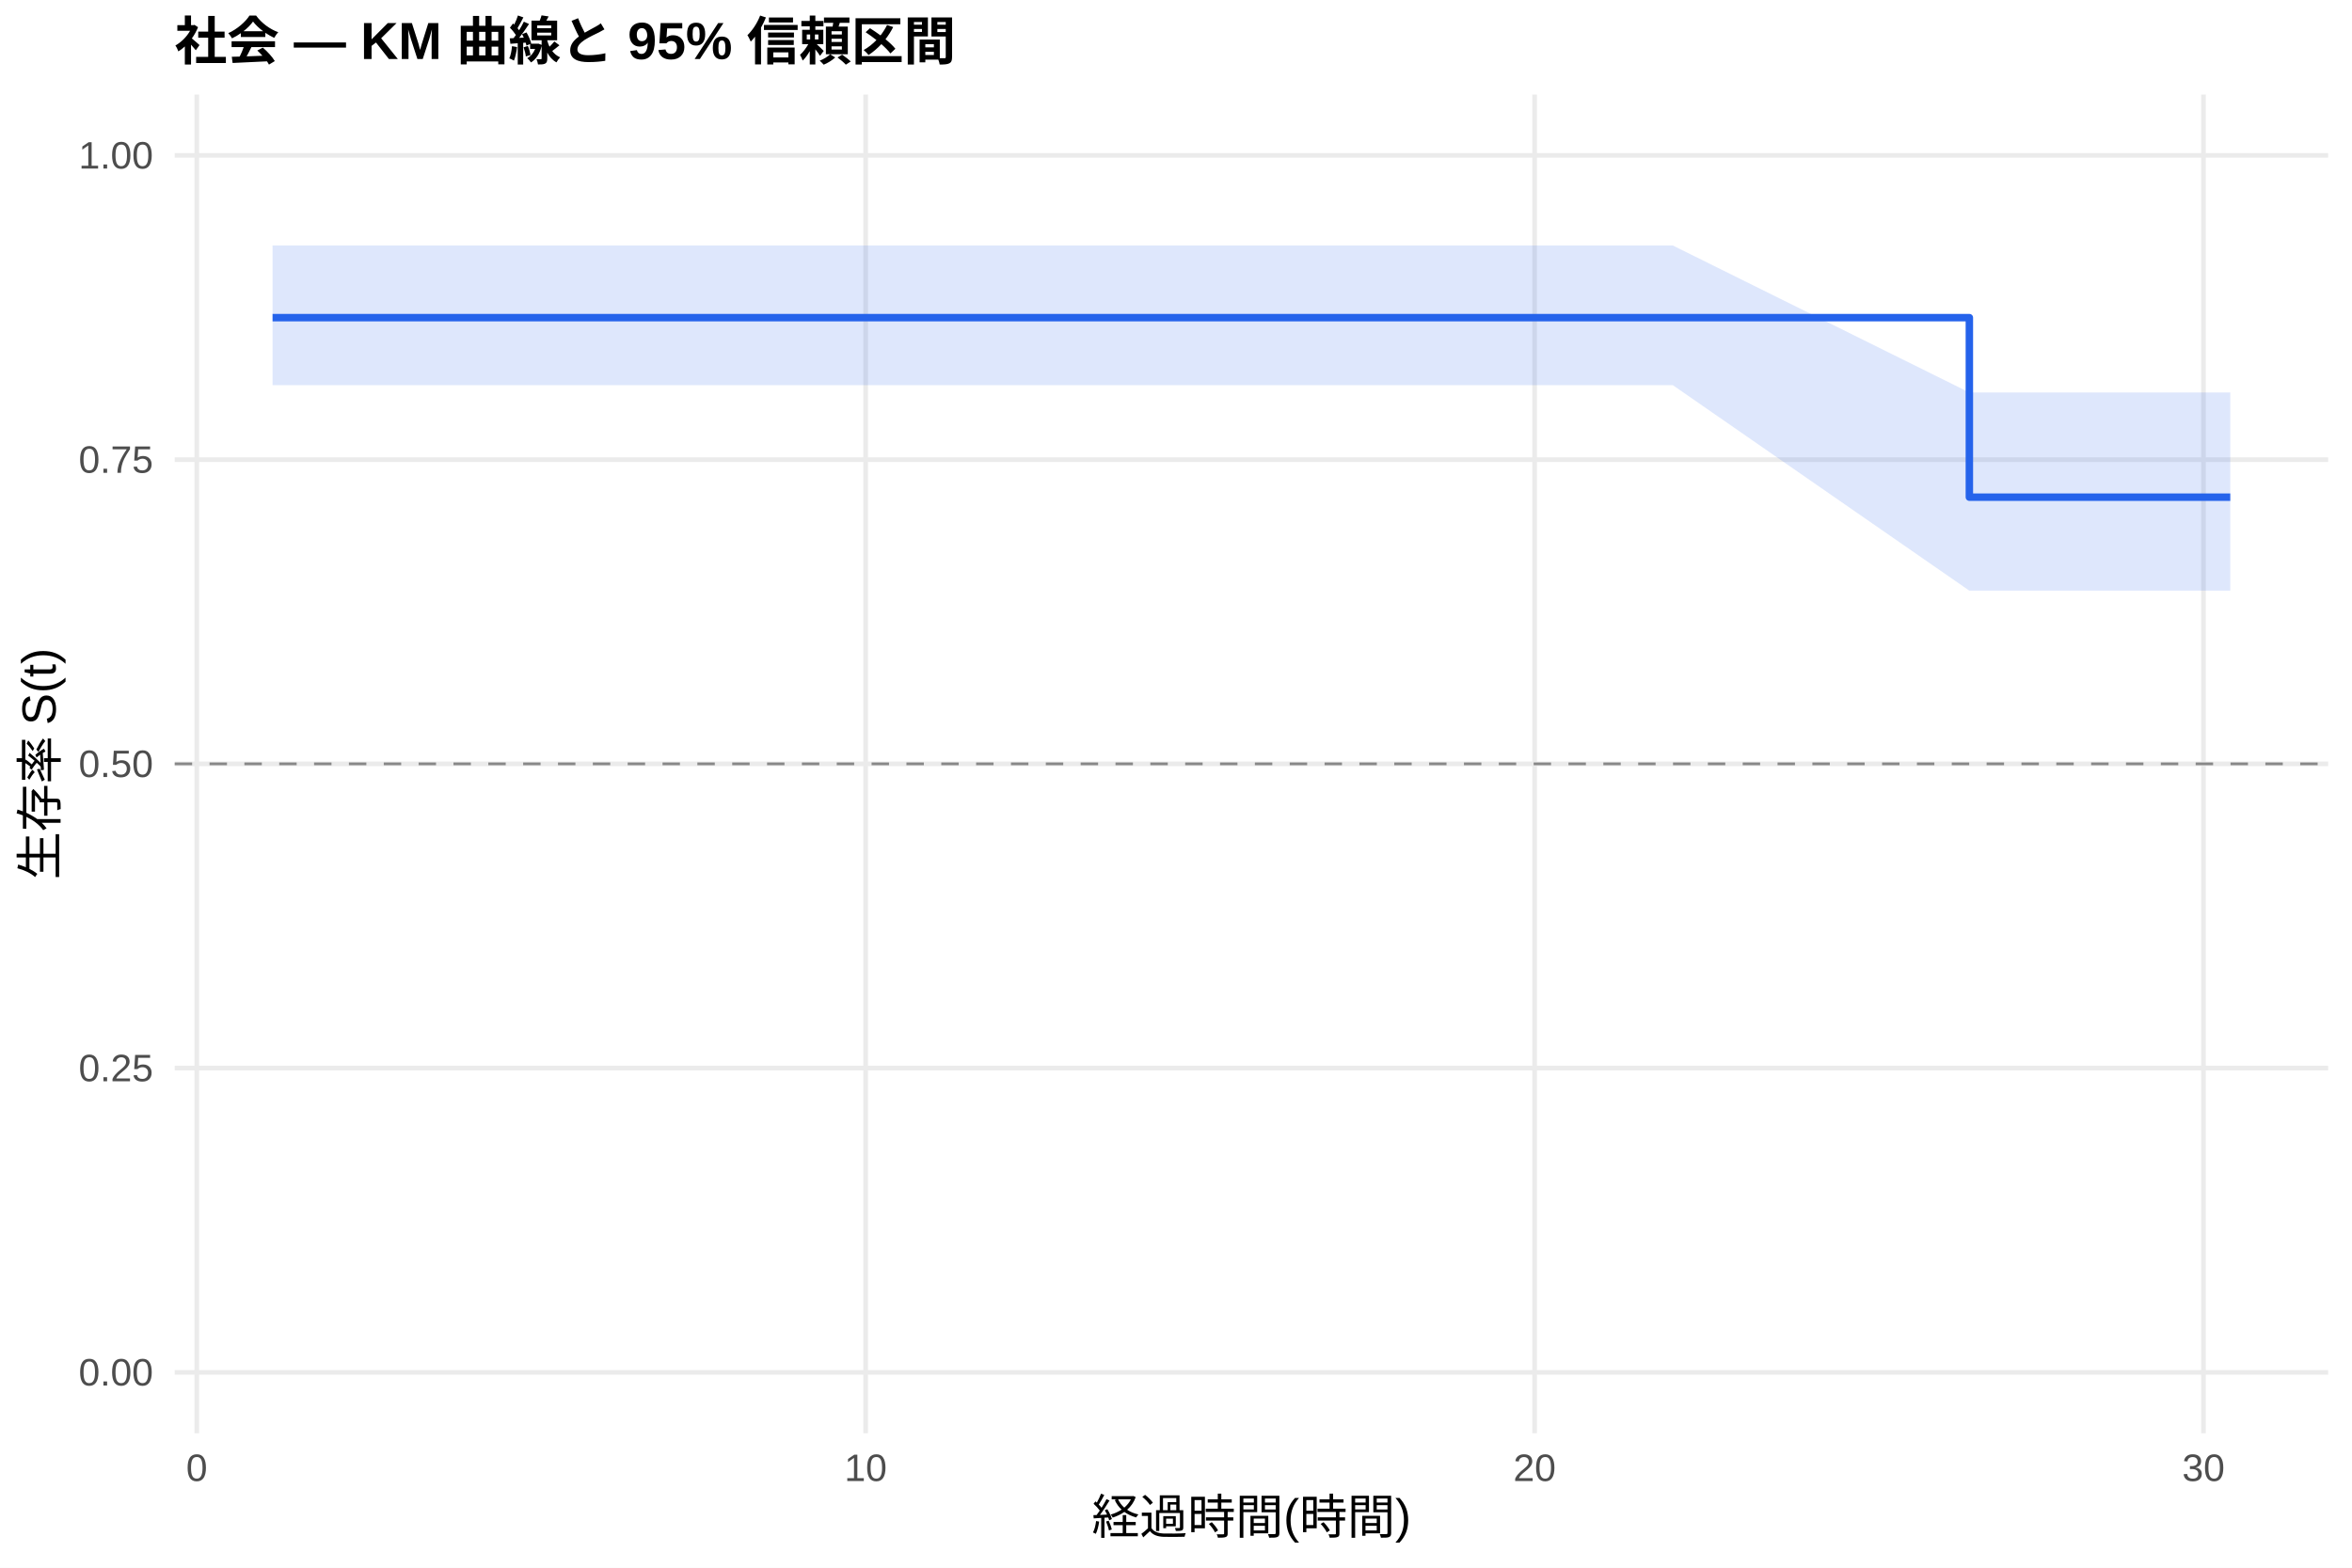
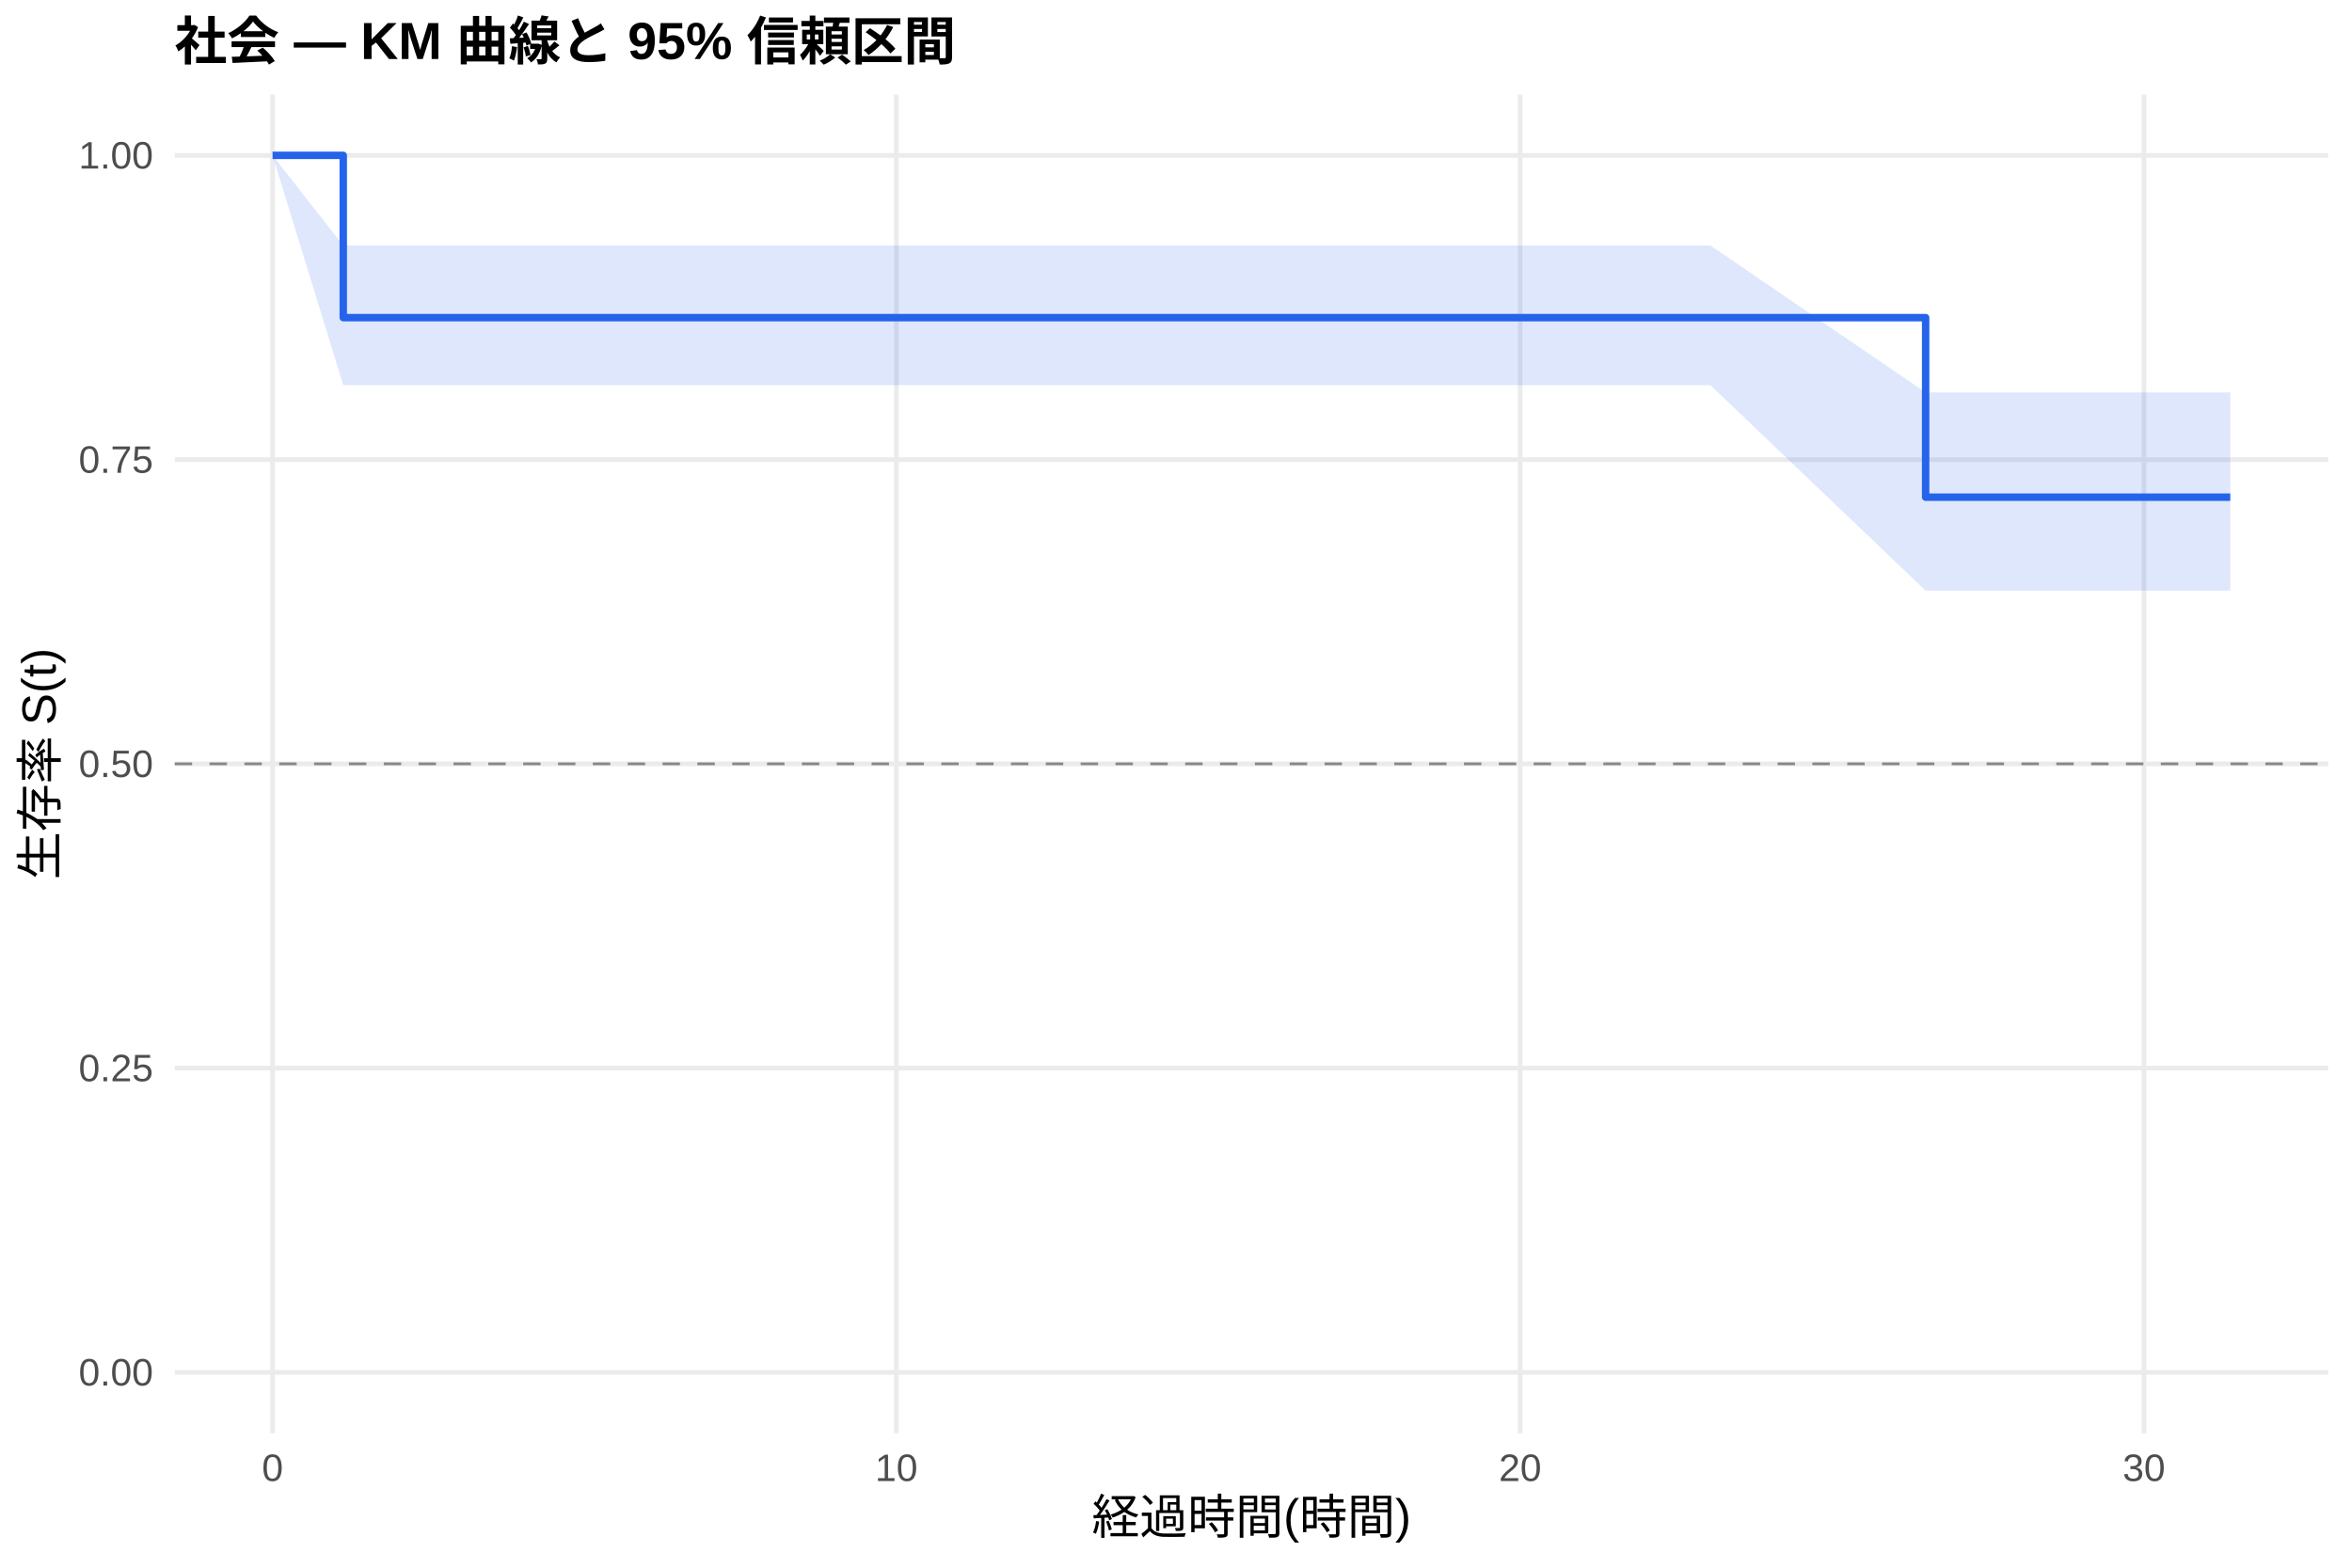
<svg xmlns="http://www.w3.org/2000/svg" width="540.00pt" height="360.00pt" viewBox="0 0 540.00 360.00">
  <g class="svglite">
    <defs>
      <style type="text/css">
    .svglite line, .svglite polyline, .svglite polygon, .svglite path, .svglite rect, .svglite circle {
      fill: none;
      stroke: #000000;
      stroke-linecap: round;
      stroke-linejoin: round;
      stroke-miterlimit: 10.00;
    }
    .svglite text {
      white-space: pre;
    }
    .svglite g.glyphgroup path {
      fill: inherit;
      stroke: none;
    }
  </style>
    </defs>
    <rect width="100%" height="100%" style="stroke: none; fill: #FFFFFF;" />
    <defs>
      <clipPath id="cpMC4wMHw1NDAuMDB8MC4wMHwzNjAuMDA=">
        <rect x="0.00" y="0.00" width="540.00" height="360.00" />
      </clipPath>
    </defs>
    <g clip-path="url(#cpMC4wMHw1NDAuMDB8MC4wMHwzNjAuMDA=)">
      <rect x="0" y="0.00" width="540.00" height="360.00" style="stroke-width: 1.07; stroke: none; fill: #FFFFFF;" />
    </g>
    <defs>
      <clipPath id="cpNDAuMTF8NTM0LjUyfDIxLjcxfDMyOS4xMg==">
        <rect x="40.11" y="21.71" width="494.41" height="307.41" />
      </clipPath>
    </defs>
    <g clip-path="url(#cpNDAuMTF8NTM0LjUyfDIxLjcxfDMyOS4xMg==)">
      <polyline points="40.11,315.14 534.52,315.14 " style="stroke-width: 1.07; stroke: #EBEBEB; stroke-linecap: butt;" />
      <polyline points="40.11,245.28 534.52,245.28 " style="stroke-width: 1.07; stroke: #EBEBEB; stroke-linecap: butt;" />
      <polyline points="40.11,175.41 534.52,175.41 " style="stroke-width: 1.07; stroke: #EBEBEB; stroke-linecap: butt;" />
      <polyline points="40.11,105.55 534.52,105.55 " style="stroke-width: 1.07; stroke: #EBEBEB; stroke-linecap: butt;" />
      <polyline points="40.11,35.68 534.52,35.68 " style="stroke-width: 1.07; stroke: #EBEBEB; stroke-linecap: butt;" />
-       <polyline points="45.18,329.12 45.18,21.71 " style="stroke-width: 1.07; stroke: #EBEBEB; stroke-linecap: butt;" />
-       <polyline points="198.75,329.12 198.75,21.71 " style="stroke-width: 1.07; stroke: #EBEBEB; stroke-linecap: butt;" />
-       <polyline points="352.33,329.12 352.33,21.71 " style="stroke-width: 1.07; stroke: #EBEBEB; stroke-linecap: butt;" />
-       <polyline points="505.90,329.12 505.90,21.71 " style="stroke-width: 1.07; stroke: #EBEBEB; stroke-linecap: butt;" />
-       <polygon points="62.58,56.38 72.05,56.38 161.13,56.38 183.91,56.38 198.24,56.38 212.32,56.38 226.40,56.38 241.75,56.38 254.55,56.38 275.29,56.38 288.85,56.38 314.70,56.38 369.48,56.38 384.07,56.38 452.15,90.13 512.05,90.13 512.05,135.64 452.15,135.64 384.07,88.45 369.48,88.45 314.70,88.45 288.85,88.45 275.29,88.45 254.55,88.45 241.75,88.45 226.40,88.45 212.32,88.45 198.24,88.45 183.91,88.45 161.13,88.45 72.05,88.45 62.58,88.45 " style="stroke-width: 0.00; stroke: none; stroke-linecap: butt; fill: #2563EB; fill-opacity: 0.15;" />
-       <polyline points="62.58,56.38 72.05,56.38 161.13,56.38 183.91,56.38 198.24,56.38 212.32,56.38 226.40,56.38 241.75,56.38 254.55,56.38 275.29,56.38 288.85,56.38 314.70,56.38 369.48,56.38 384.07,56.38 452.15,90.13 512.05,90.13 " style="stroke-width: 1.07; stroke: none; stroke-linecap: butt;" />
-       <polyline points="512.05,135.64 452.15,135.64 384.07,88.45 369.48,88.45 314.70,88.45 288.85,88.45 275.29,88.45 254.55,88.45 241.75,88.45 226.40,88.45 212.32,88.45 198.24,88.45 183.91,88.45 161.13,88.45 72.05,88.45 62.58,88.45 " style="stroke-width: 1.07; stroke: none; stroke-linecap: butt;" />
-       <polyline points="62.58,72.94 72.05,72.94 72.05,72.94 161.13,72.94 161.13,72.94 183.91,72.94 183.91,72.94 198.24,72.94 198.24,72.94 212.32,72.94 212.32,72.94 226.40,72.94 226.40,72.94 241.75,72.94 241.75,72.94 254.55,72.94 254.55,72.94 275.29,72.94 275.29,72.94 288.85,72.94 288.85,72.94 314.70,72.94 314.70,72.94 369.48,72.94 369.48,72.94 384.07,72.94 384.07,72.94 452.15,72.94 452.15,114.17 512.05,114.17 512.05,114.17 " style="stroke-width: 1.71; stroke: #2563EB; stroke-linecap: butt;" />
+       <polyline points="62.58,329.12 62.58,21.71 " style="stroke-width: 1.07; stroke: #EBEBEB; stroke-linecap: butt;" />
+       <polyline points="205.80,329.12 205.80,21.71 " style="stroke-width: 1.07; stroke: #EBEBEB; stroke-linecap: butt;" />
+       <polyline points="349.02,329.12 349.02,21.71 " style="stroke-width: 1.07; stroke: #EBEBEB; stroke-linecap: butt;" />
+       <polyline points="492.24,329.12 492.24,21.71 " style="stroke-width: 1.07; stroke: #EBEBEB; stroke-linecap: butt;" />
+       <polygon points="62.58,35.68 78.81,56.38 101.73,56.38 184.80,56.38 206.04,56.38 219.41,56.38 232.53,56.38 245.66,56.38 259.98,56.38 271.92,56.38 291.25,56.38 303.90,56.38 328.01,56.38 379.09,56.38 392.70,56.38 442.11,90.13 512.05,90.13 512.05,135.64 442.11,135.64 392.70,88.45 379.09,88.45 328.01,88.45 303.90,88.45 291.25,88.45 271.92,88.45 259.98,88.45 245.66,88.45 232.53,88.45 219.41,88.45 206.04,88.45 184.80,88.45 101.73,88.45 78.81,88.45 62.58,35.68 " style="stroke-width: 0.00; stroke: none; stroke-linecap: butt; fill: #2563EB; fill-opacity: 0.15;" />
+       <polyline points="62.58,35.68 78.81,56.38 101.73,56.38 184.80,56.38 206.04,56.38 219.41,56.38 232.53,56.38 245.66,56.38 259.98,56.38 271.92,56.38 291.25,56.38 303.90,56.38 328.01,56.38 379.09,56.38 392.70,56.38 442.11,90.13 512.05,90.13 " style="stroke-width: 1.07; stroke: none; stroke-linecap: butt;" />
+       <polyline points="512.05,135.64 442.11,135.64 392.70,88.45 379.09,88.45 328.01,88.45 303.90,88.45 291.25,88.45 271.92,88.45 259.98,88.45 245.66,88.45 232.53,88.45 219.41,88.45 206.04,88.45 184.80,88.45 101.73,88.45 78.81,88.45 62.58,35.68 " style="stroke-width: 1.07; stroke: none; stroke-linecap: butt;" />
+       <polyline points="62.58,35.68 78.81,35.68 78.81,72.94 101.73,72.94 101.73,72.94 184.80,72.94 184.80,72.94 206.04,72.94 206.04,72.94 219.41,72.94 219.41,72.94 232.53,72.94 232.53,72.94 245.66,72.94 245.66,72.94 259.98,72.94 259.98,72.94 271.92,72.94 271.92,72.94 291.25,72.94 291.25,72.94 303.90,72.94 303.90,72.94 328.01,72.94 328.01,72.94 379.09,72.94 379.09,72.94 392.70,72.94 392.70,72.94 442.11,72.94 442.11,114.17 512.05,114.17 512.05,114.17 " style="stroke-width: 1.71; stroke: #2563EB; stroke-linecap: butt;" />
      <line x1="40.11" y1="175.41" x2="534.52" y2="175.41" style="stroke-width: 0.64; stroke: #888888; stroke-dasharray: 4.00,4.00; stroke-linecap: butt;" />
    </g>
    <g clip-path="url(#cpMC4wMHw1NDAuMDB8MC4wMHwzNjAuMDA=)">
      <text x="35.18" y="318.17" text-anchor="end" style="font-size: 8.80px;fill: #4D4D4D; font-family: &quot;Liberation Sans&quot;;" textLength="17.11px" lengthAdjust="spacingAndGlyphs">0.00</text>
      <text x="35.18" y="248.30" text-anchor="end" style="font-size: 8.80px;fill: #4D4D4D; font-family: &quot;Liberation Sans&quot;;" textLength="17.11px" lengthAdjust="spacingAndGlyphs">0.25</text>
      <text x="35.18" y="178.44" text-anchor="end" style="font-size: 8.80px;fill: #4D4D4D; font-family: &quot;Liberation Sans&quot;;" textLength="17.11px" lengthAdjust="spacingAndGlyphs">0.50</text>
      <text x="35.18" y="108.57" text-anchor="end" style="font-size: 8.80px;fill: #4D4D4D; font-family: &quot;Liberation Sans&quot;;" textLength="17.11px" lengthAdjust="spacingAndGlyphs">0.75</text>
      <text x="35.18" y="38.71" text-anchor="end" style="font-size: 8.80px;fill: #4D4D4D; font-family: &quot;Liberation Sans&quot;;" textLength="17.11px" lengthAdjust="spacingAndGlyphs">1.00</text>
-       <text x="45.18" y="340.10" text-anchor="middle" style="font-size: 8.80px;fill: #4D4D4D; font-family: &quot;Liberation Sans&quot;;" textLength="4.89px" lengthAdjust="spacingAndGlyphs">0</text>
-       <text x="198.75" y="340.10" text-anchor="middle" style="font-size: 8.80px;fill: #4D4D4D; font-family: &quot;Liberation Sans&quot;;" textLength="9.78px" lengthAdjust="spacingAndGlyphs">10</text>
-       <text x="352.33" y="340.10" text-anchor="middle" style="font-size: 8.80px;fill: #4D4D4D; font-family: &quot;Liberation Sans&quot;;" textLength="9.78px" lengthAdjust="spacingAndGlyphs">20</text>
-       <text x="505.90" y="340.10" text-anchor="middle" style="font-size: 8.80px;fill: #4D4D4D; font-family: &quot;Liberation Sans&quot;;" textLength="9.78px" lengthAdjust="spacingAndGlyphs">30</text>
+       <text x="62.58" y="340.10" text-anchor="middle" style="font-size: 8.80px;fill: #4D4D4D; font-family: &quot;Liberation Sans&quot;;" textLength="4.89px" lengthAdjust="spacingAndGlyphs">0</text>
+       <text x="205.80" y="340.10" text-anchor="middle" style="font-size: 8.80px;fill: #4D4D4D; font-family: &quot;Liberation Sans&quot;;" textLength="9.78px" lengthAdjust="spacingAndGlyphs">10</text>
+       <text x="349.02" y="340.10" text-anchor="middle" style="font-size: 8.80px;fill: #4D4D4D; font-family: &quot;Liberation Sans&quot;;" textLength="9.78px" lengthAdjust="spacingAndGlyphs">20</text>
+       <text x="492.24" y="340.10" text-anchor="middle" style="font-size: 8.80px;fill: #4D4D4D; font-family: &quot;Liberation Sans&quot;;" textLength="9.78px" lengthAdjust="spacingAndGlyphs">30</text>
      <text x="287.32" y="352.24" text-anchor="middle" style="font-size: 11.00px; font-family: &quot;Liberation Sans&quot;;" textLength="73.31px" lengthAdjust="spacingAndGlyphs">経過時間(時間)</text>
      <text transform="translate(13.05,175.41) rotate(-90)" text-anchor="middle" style="font-size: 11.00px; font-family: &quot;Liberation Sans&quot;;" textLength="53.78px" lengthAdjust="spacingAndGlyphs">生存率 S(t)</text>
      <text x="40.11" y="13.74" style="font-size: 12.00px; font-weight: bold; font-family: &quot;Liberation Sans&quot;;" textLength="179.33px" lengthAdjust="spacingAndGlyphs">社会 — KM 曲線と 95% 信頼区間</text>
    </g>
  </g>
</svg>
